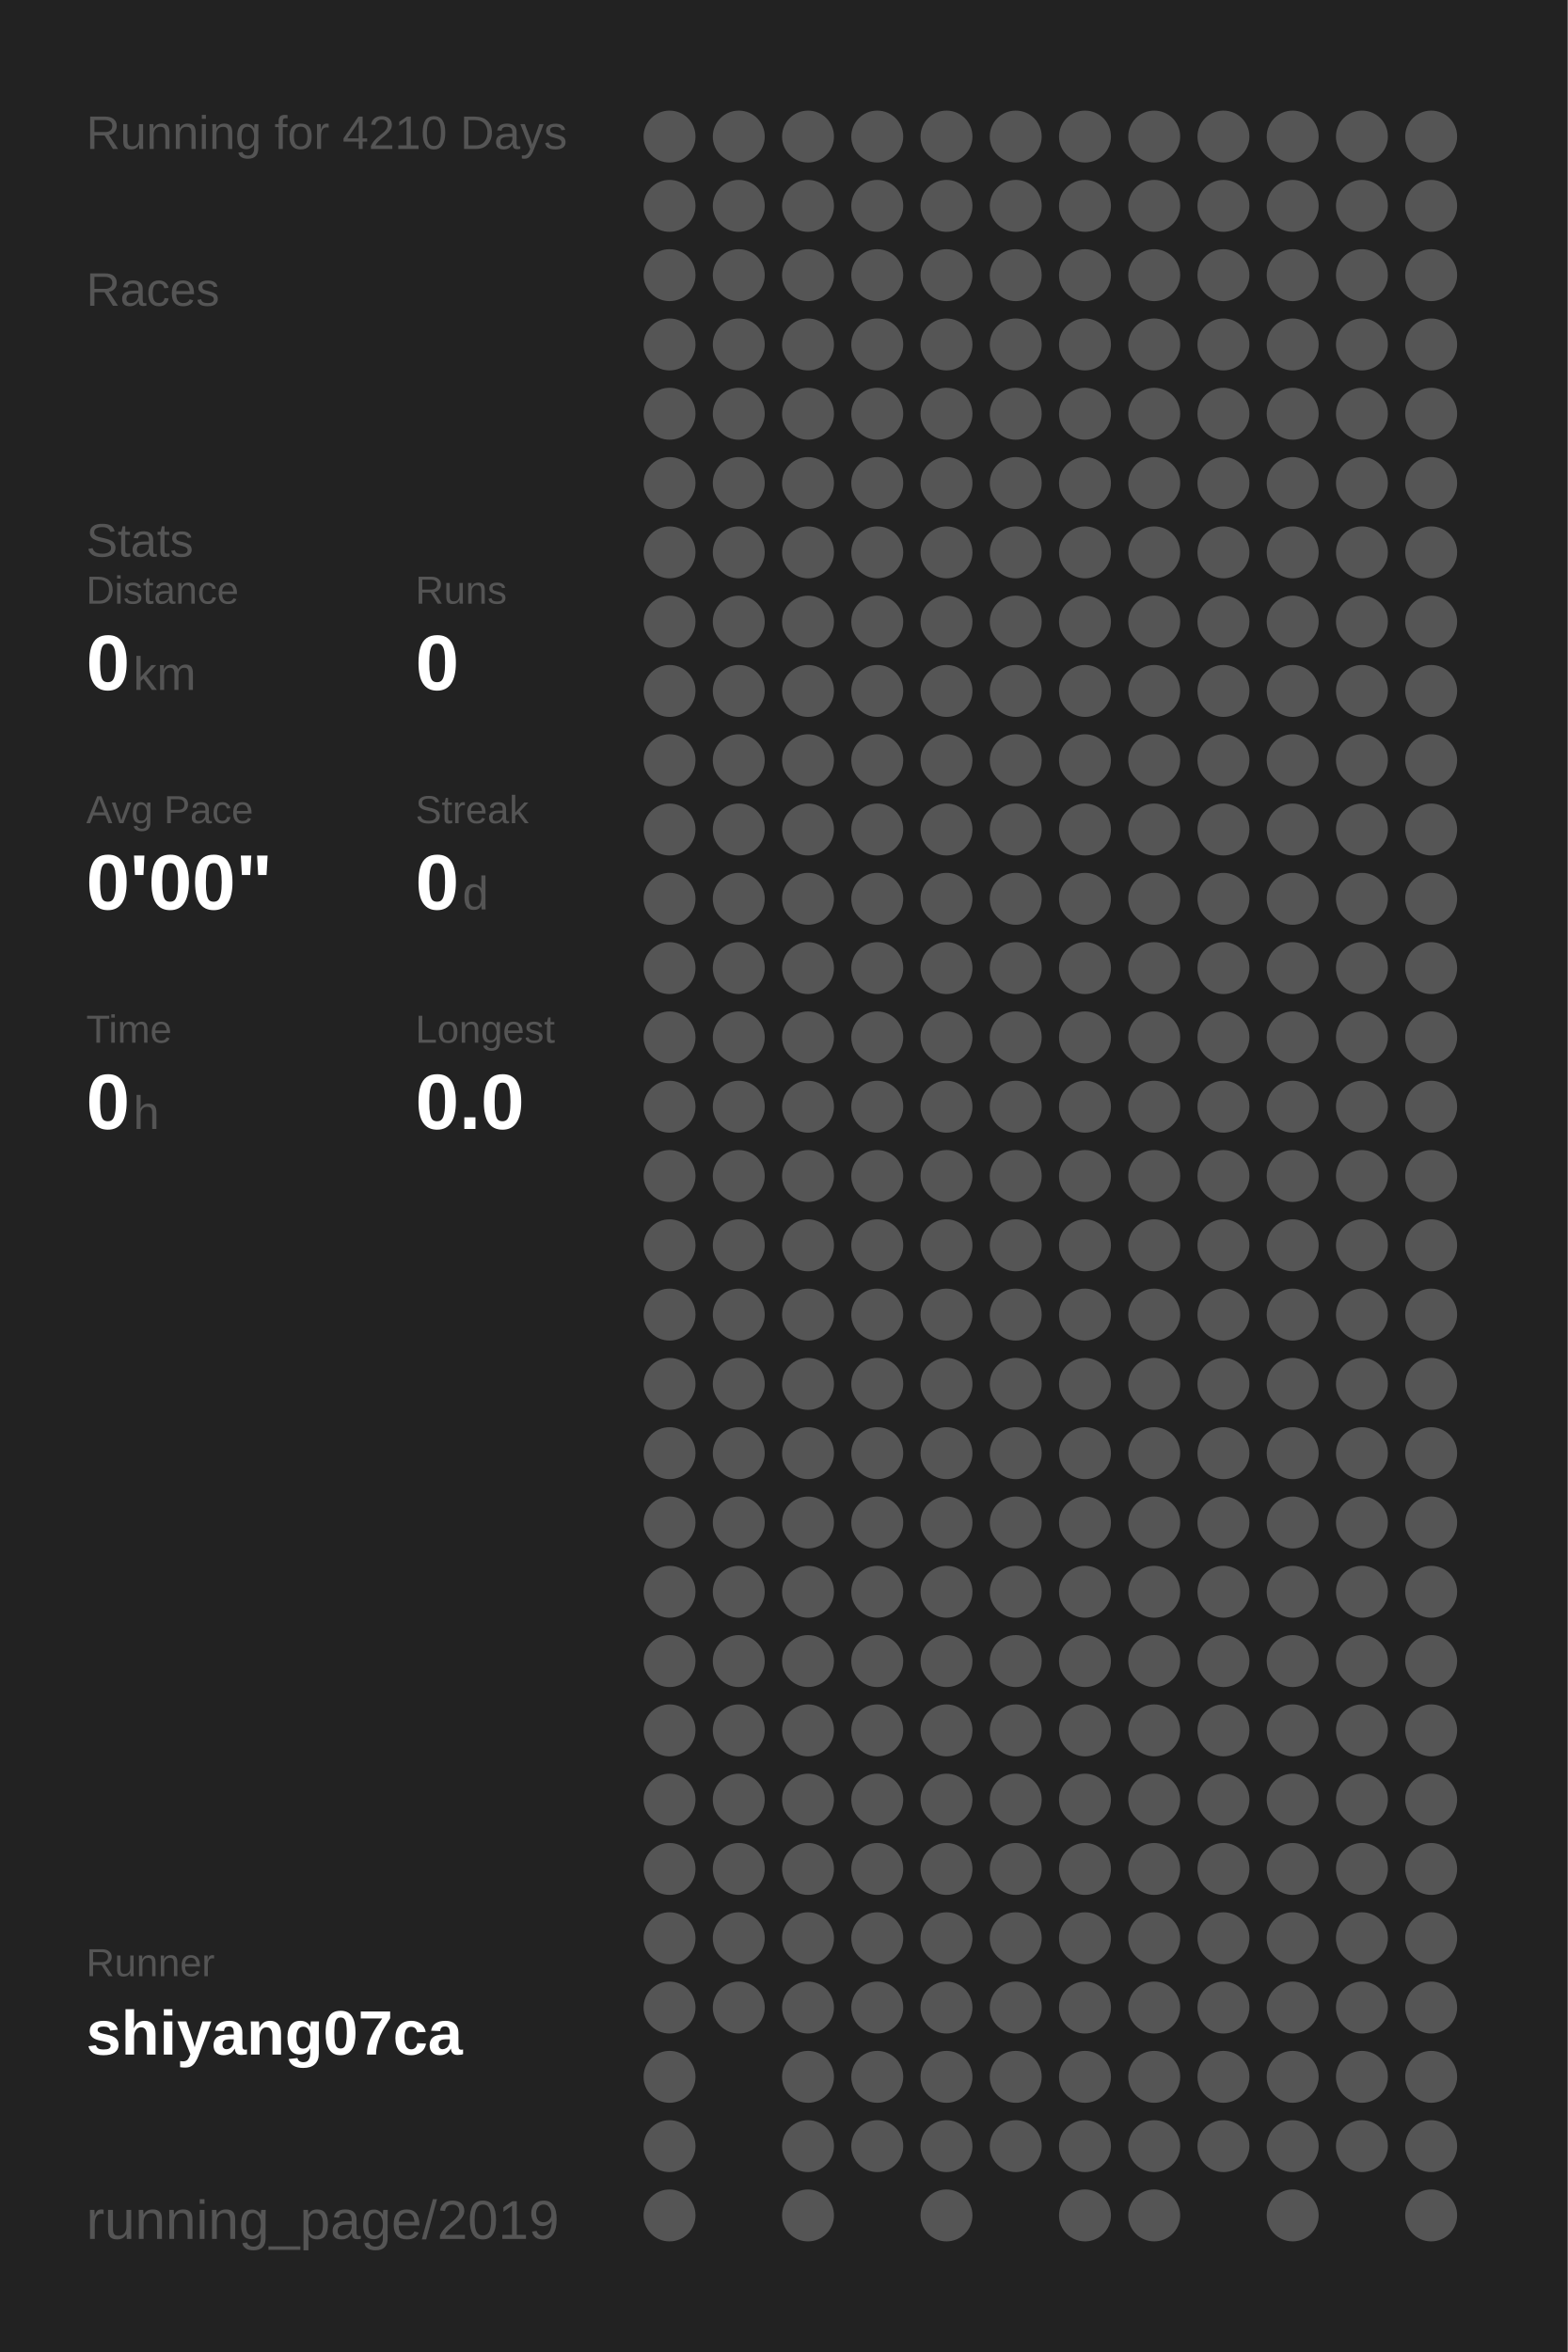
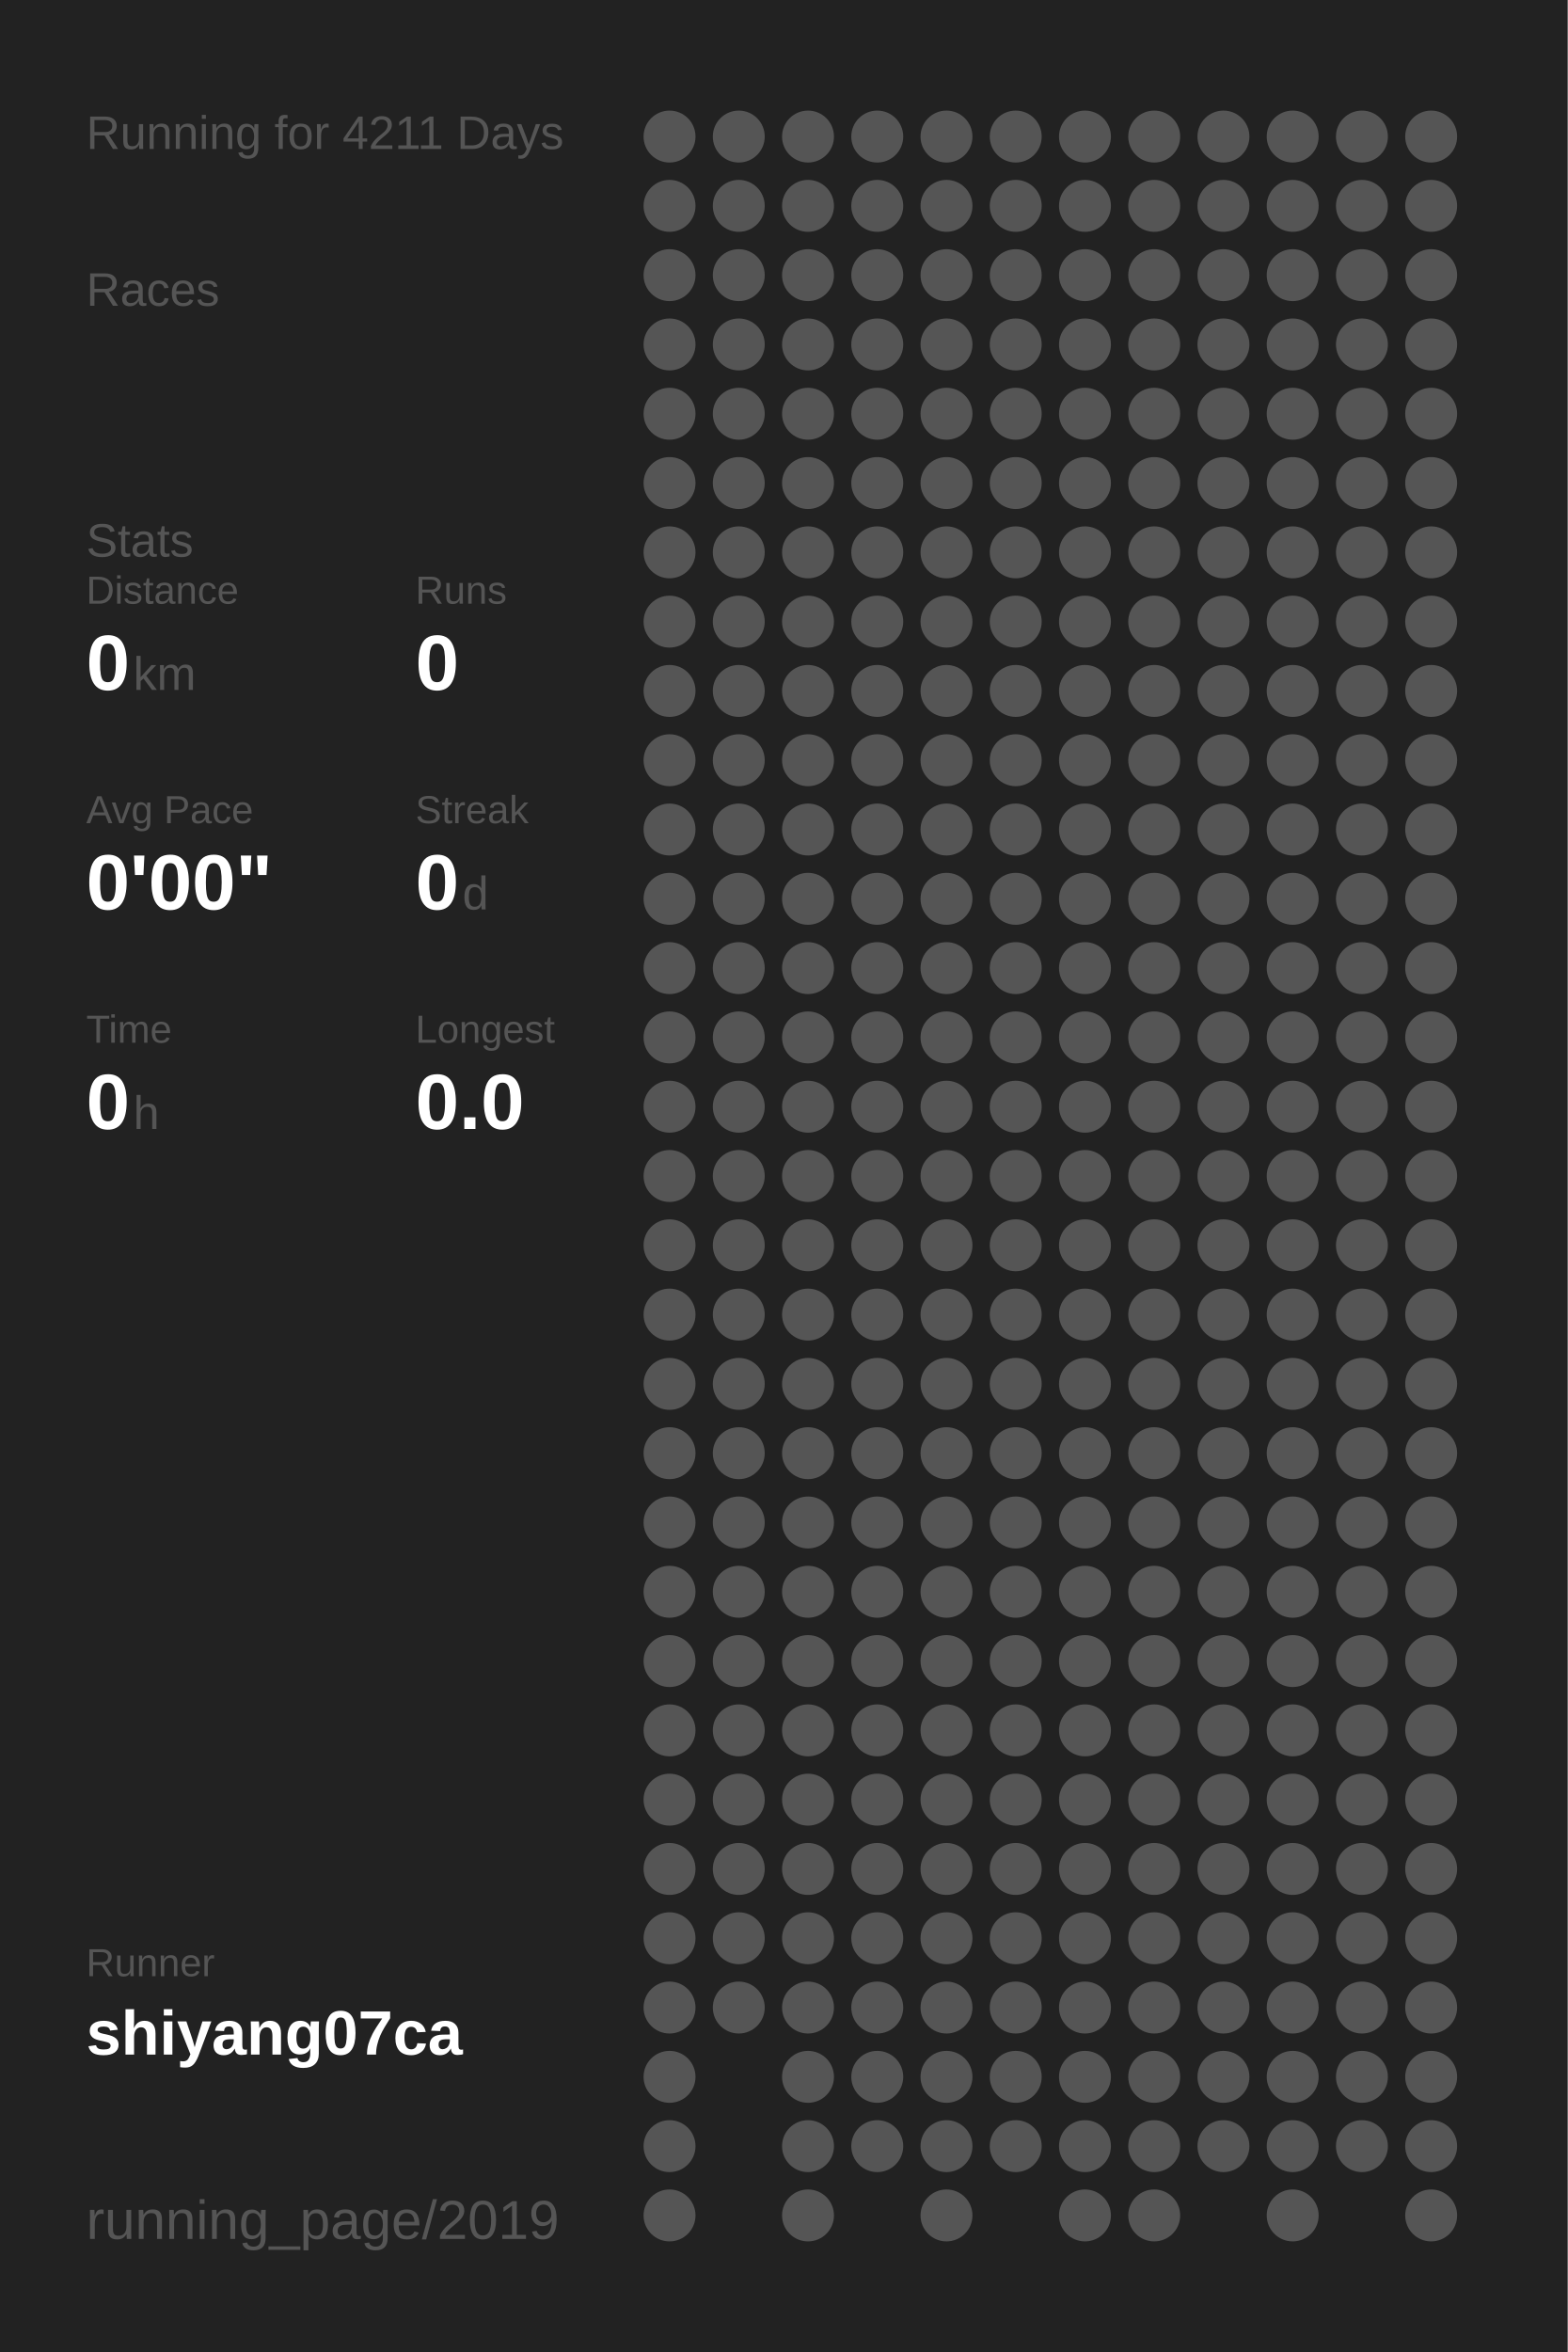
<svg xmlns="http://www.w3.org/2000/svg" baseProfile="full" height="300mm" version="1.1" viewBox="0,0,200,300" width="200mm">
  <defs />
  <rect fill="#222222" height="300" width="200" x="0" y="0" />
-   <text fill="#555555" style="font-size:6px; font-family:Arial;" x="11" y="19">Running for 4210 Days</text>
+   <text fill="#555555" style="font-size:6px; font-family:Arial;" x="11" y="19">Running for 4211 Days</text>
  <text fill="#555555" style="font-size:6px; font-family:Arial;" x="11" y="39">Races</text>
  <text fill="#555555" style="font-size:6px; font-family:Arial;" x="11" y="71">Stats</text>
  <text fill="#555555" style="font-size:5px; font-family:Arial;" x="11" y="77">Distance</text>
  <text fill="#FFFFFF" style="font-size:10px; font-family:Arial; font-weight:bold;" x="11" y="88">0</text>
  <text fill="#555555" style="font-size:6px; font-family:Arial;" x="17" y="88">km</text>
  <text fill="#555555" style="font-size:5px; font-family:Arial;" x="53" y="77">Runs</text>
  <text fill="#FFFFFF" style="font-size:10px; font-family:Arial; font-weight:bold;" x="53" y="88">0</text>
  <text fill="#555555" style="font-size:5px; font-family:Arial;" x="11" y="105">Avg Pace</text>
  <text fill="#FFFFFF" style="font-size:10px; font-family:Arial; font-weight:bold;" x="11" y="116">0'00"</text>
  <text fill="#555555" style="font-size:5px; font-family:Arial;" x="53" y="105">Streak</text>
  <text fill="#FFFFFF" style="font-size:10px; font-family:Arial; font-weight:bold;" x="53" y="116">0</text>
  <text fill="#555555" style="font-size:6px; font-family:Arial;" x="59" y="116">d</text>
  <text fill="#555555" style="font-size:5px; font-family:Arial;" x="11" y="133">Time</text>
  <text fill="#FFFFFF" style="font-size:10px; font-family:Arial; font-weight:bold;" x="11" y="144">0</text>
  <text fill="#555555" style="font-size:6px; font-family:Arial;" x="17" y="144">h</text>
  <text fill="#555555" style="font-size:5px; font-family:Arial;" x="53" y="133">Longest</text>
  <text fill="#FFFFFF" style="font-size:10px; font-family:Arial; font-weight:bold;" x="53" y="144">0.0</text>
  <text fill="#555555" style="font-size:5px; font-family:Arial;" x="11" y="252.065">Runner</text>
  <text fill="#FFFFFF" style="font-size:8px; font-family:Arial; font-weight:bold;" x="11" y="262.065">shiyang07ca</text>
  <text fill="#555555" style="font-size:7px; font-family:Arial;" x="11" y="285.581">running_page/2019</text>
  <circle cx="85.417" cy="17.419" fill="#555555" r="3.312" />
  <circle cx="85.417" cy="26.258" fill="#555555" r="3.312" />
  <circle cx="85.417" cy="35.097" fill="#555555" r="3.312" />
  <circle cx="85.417" cy="43.935" fill="#555555" r="3.312" />
  <circle cx="85.417" cy="52.774" fill="#555555" r="3.312" />
  <circle cx="85.417" cy="61.613" fill="#555555" r="3.312" />
  <circle cx="85.417" cy="70.452" fill="#555555" r="3.312" />
  <circle cx="85.417" cy="79.29" fill="#555555" r="3.312" />
  <circle cx="85.417" cy="88.129" fill="#555555" r="3.312" />
  <circle cx="85.417" cy="96.968" fill="#555555" r="3.312" />
  <circle cx="85.417" cy="105.806" fill="#555555" r="3.312" />
  <circle cx="85.417" cy="114.645" fill="#555555" r="3.312" />
  <circle cx="85.417" cy="123.484" fill="#555555" r="3.312" />
  <circle cx="85.417" cy="132.323" fill="#555555" r="3.312" />
  <circle cx="85.417" cy="141.161" fill="#555555" r="3.312" />
  <circle cx="85.417" cy="150" fill="#555555" r="3.312" />
  <circle cx="85.417" cy="158.839" fill="#555555" r="3.312" />
  <circle cx="85.417" cy="167.677" fill="#555555" r="3.312" />
  <circle cx="85.417" cy="176.516" fill="#555555" r="3.312" />
  <circle cx="85.417" cy="185.355" fill="#555555" r="3.312" />
  <circle cx="85.417" cy="194.194" fill="#555555" r="3.312" />
  <circle cx="85.417" cy="203.032" fill="#555555" r="3.312" />
  <circle cx="85.417" cy="211.871" fill="#555555" r="3.312" />
  <circle cx="85.417" cy="220.71" fill="#555555" r="3.312" />
  <circle cx="85.417" cy="229.548" fill="#555555" r="3.312" />
  <circle cx="85.417" cy="238.387" fill="#555555" r="3.312" />
  <circle cx="85.417" cy="247.226" fill="#555555" r="3.312" />
  <circle cx="85.417" cy="256.065" fill="#555555" r="3.312" />
  <circle cx="85.417" cy="264.903" fill="#555555" r="3.312" />
  <circle cx="85.417" cy="273.742" fill="#555555" r="3.312" />
  <circle cx="85.417" cy="282.581" fill="#555555" r="3.312" />
  <circle cx="94.25" cy="17.419" fill="#555555" r="3.312" />
  <circle cx="94.25" cy="26.258" fill="#555555" r="3.312" />
  <circle cx="94.25" cy="35.097" fill="#555555" r="3.312" />
  <circle cx="94.25" cy="43.935" fill="#555555" r="3.312" />
  <circle cx="94.25" cy="52.774" fill="#555555" r="3.312" />
  <circle cx="94.25" cy="61.613" fill="#555555" r="3.312" />
  <circle cx="94.25" cy="70.452" fill="#555555" r="3.312" />
  <circle cx="94.25" cy="79.29" fill="#555555" r="3.312" />
  <circle cx="94.25" cy="88.129" fill="#555555" r="3.312" />
  <circle cx="94.25" cy="96.968" fill="#555555" r="3.312" />
  <circle cx="94.25" cy="105.806" fill="#555555" r="3.312" />
  <circle cx="94.25" cy="114.645" fill="#555555" r="3.312" />
  <circle cx="94.25" cy="123.484" fill="#555555" r="3.312" />
  <circle cx="94.25" cy="132.323" fill="#555555" r="3.312" />
  <circle cx="94.25" cy="141.161" fill="#555555" r="3.312" />
  <circle cx="94.25" cy="150" fill="#555555" r="3.312" />
  <circle cx="94.25" cy="158.839" fill="#555555" r="3.312" />
  <circle cx="94.25" cy="167.677" fill="#555555" r="3.312" />
  <circle cx="94.25" cy="176.516" fill="#555555" r="3.312" />
  <circle cx="94.25" cy="185.355" fill="#555555" r="3.312" />
  <circle cx="94.25" cy="194.194" fill="#555555" r="3.312" />
  <circle cx="94.25" cy="203.032" fill="#555555" r="3.312" />
  <circle cx="94.25" cy="211.871" fill="#555555" r="3.312" />
  <circle cx="94.25" cy="220.71" fill="#555555" r="3.312" />
  <circle cx="94.25" cy="229.548" fill="#555555" r="3.312" />
  <circle cx="94.25" cy="238.387" fill="#555555" r="3.312" />
  <circle cx="94.25" cy="247.226" fill="#555555" r="3.312" />
  <circle cx="94.25" cy="256.065" fill="#555555" r="3.312" />
  <circle cx="103.083" cy="17.419" fill="#555555" r="3.312" />
  <circle cx="103.083" cy="26.258" fill="#555555" r="3.312" />
  <circle cx="103.083" cy="35.097" fill="#555555" r="3.312" />
  <circle cx="103.083" cy="43.935" fill="#555555" r="3.312" />
  <circle cx="103.083" cy="52.774" fill="#555555" r="3.312" />
  <circle cx="103.083" cy="61.613" fill="#555555" r="3.312" />
  <circle cx="103.083" cy="70.452" fill="#555555" r="3.312" />
  <circle cx="103.083" cy="79.29" fill="#555555" r="3.312" />
  <circle cx="103.083" cy="88.129" fill="#555555" r="3.312" />
  <circle cx="103.083" cy="96.968" fill="#555555" r="3.312" />
  <circle cx="103.083" cy="105.806" fill="#555555" r="3.312" />
  <circle cx="103.083" cy="114.645" fill="#555555" r="3.312" />
  <circle cx="103.083" cy="123.484" fill="#555555" r="3.312" />
  <circle cx="103.083" cy="132.323" fill="#555555" r="3.312" />
  <circle cx="103.083" cy="141.161" fill="#555555" r="3.312" />
  <circle cx="103.083" cy="150" fill="#555555" r="3.312" />
  <circle cx="103.083" cy="158.839" fill="#555555" r="3.312" />
  <circle cx="103.083" cy="167.677" fill="#555555" r="3.312" />
  <circle cx="103.083" cy="176.516" fill="#555555" r="3.312" />
  <circle cx="103.083" cy="185.355" fill="#555555" r="3.312" />
  <circle cx="103.083" cy="194.194" fill="#555555" r="3.312" />
  <circle cx="103.083" cy="203.032" fill="#555555" r="3.312" />
  <circle cx="103.083" cy="211.871" fill="#555555" r="3.312" />
  <circle cx="103.083" cy="220.71" fill="#555555" r="3.312" />
  <circle cx="103.083" cy="229.548" fill="#555555" r="3.312" />
  <circle cx="103.083" cy="238.387" fill="#555555" r="3.312" />
  <circle cx="103.083" cy="247.226" fill="#555555" r="3.312" />
  <circle cx="103.083" cy="256.065" fill="#555555" r="3.312" />
  <circle cx="103.083" cy="264.903" fill="#555555" r="3.312" />
  <circle cx="103.083" cy="273.742" fill="#555555" r="3.312" />
  <circle cx="103.083" cy="282.581" fill="#555555" r="3.312" />
  <circle cx="111.917" cy="17.419" fill="#555555" r="3.312" />
  <circle cx="111.917" cy="26.258" fill="#555555" r="3.312" />
  <circle cx="111.917" cy="35.097" fill="#555555" r="3.312" />
  <circle cx="111.917" cy="43.935" fill="#555555" r="3.312" />
  <circle cx="111.917" cy="52.774" fill="#555555" r="3.312" />
  <circle cx="111.917" cy="61.613" fill="#555555" r="3.312" />
  <circle cx="111.917" cy="70.452" fill="#555555" r="3.312" />
  <circle cx="111.917" cy="79.29" fill="#555555" r="3.312" />
  <circle cx="111.917" cy="88.129" fill="#555555" r="3.312" />
  <circle cx="111.917" cy="96.968" fill="#555555" r="3.312" />
  <circle cx="111.917" cy="105.806" fill="#555555" r="3.312" />
  <circle cx="111.917" cy="114.645" fill="#555555" r="3.312" />
  <circle cx="111.917" cy="123.484" fill="#555555" r="3.312" />
  <circle cx="111.917" cy="132.323" fill="#555555" r="3.312" />
  <circle cx="111.917" cy="141.161" fill="#555555" r="3.312" />
  <circle cx="111.917" cy="150" fill="#555555" r="3.312" />
  <circle cx="111.917" cy="158.839" fill="#555555" r="3.312" />
  <circle cx="111.917" cy="167.677" fill="#555555" r="3.312" />
  <circle cx="111.917" cy="176.516" fill="#555555" r="3.312" />
  <circle cx="111.917" cy="185.355" fill="#555555" r="3.312" />
  <circle cx="111.917" cy="194.194" fill="#555555" r="3.312" />
  <circle cx="111.917" cy="203.032" fill="#555555" r="3.312" />
  <circle cx="111.917" cy="211.871" fill="#555555" r="3.312" />
  <circle cx="111.917" cy="220.71" fill="#555555" r="3.312" />
  <circle cx="111.917" cy="229.548" fill="#555555" r="3.312" />
  <circle cx="111.917" cy="238.387" fill="#555555" r="3.312" />
  <circle cx="111.917" cy="247.226" fill="#555555" r="3.312" />
  <circle cx="111.917" cy="256.065" fill="#555555" r="3.312" />
  <circle cx="111.917" cy="264.903" fill="#555555" r="3.312" />
  <circle cx="111.917" cy="273.742" fill="#555555" r="3.312" />
  <circle cx="120.75" cy="17.419" fill="#555555" r="3.312" />
  <circle cx="120.75" cy="26.258" fill="#555555" r="3.312" />
  <circle cx="120.75" cy="35.097" fill="#555555" r="3.312" />
  <circle cx="120.75" cy="43.935" fill="#555555" r="3.312" />
  <circle cx="120.75" cy="52.774" fill="#555555" r="3.312" />
  <circle cx="120.75" cy="61.613" fill="#555555" r="3.312" />
  <circle cx="120.75" cy="70.452" fill="#555555" r="3.312" />
  <circle cx="120.75" cy="79.29" fill="#555555" r="3.312" />
  <circle cx="120.75" cy="88.129" fill="#555555" r="3.312" />
  <circle cx="120.75" cy="96.968" fill="#555555" r="3.312" />
  <circle cx="120.75" cy="105.806" fill="#555555" r="3.312" />
  <circle cx="120.75" cy="114.645" fill="#555555" r="3.312" />
  <circle cx="120.75" cy="123.484" fill="#555555" r="3.312" />
  <circle cx="120.75" cy="132.323" fill="#555555" r="3.312" />
  <circle cx="120.75" cy="141.161" fill="#555555" r="3.312" />
  <circle cx="120.75" cy="150" fill="#555555" r="3.312" />
  <circle cx="120.75" cy="158.839" fill="#555555" r="3.312" />
  <circle cx="120.75" cy="167.677" fill="#555555" r="3.312" />
  <circle cx="120.75" cy="176.516" fill="#555555" r="3.312" />
  <circle cx="120.75" cy="185.355" fill="#555555" r="3.312" />
  <circle cx="120.75" cy="194.194" fill="#555555" r="3.312" />
  <circle cx="120.75" cy="203.032" fill="#555555" r="3.312" />
  <circle cx="120.75" cy="211.871" fill="#555555" r="3.312" />
  <circle cx="120.75" cy="220.71" fill="#555555" r="3.312" />
  <circle cx="120.75" cy="229.548" fill="#555555" r="3.312" />
  <circle cx="120.75" cy="238.387" fill="#555555" r="3.312" />
  <circle cx="120.75" cy="247.226" fill="#555555" r="3.312" />
  <circle cx="120.75" cy="256.065" fill="#555555" r="3.312" />
  <circle cx="120.75" cy="264.903" fill="#555555" r="3.312" />
  <circle cx="120.75" cy="273.742" fill="#555555" r="3.312" />
  <circle cx="120.75" cy="282.581" fill="#555555" r="3.312" />
  <circle cx="129.583" cy="17.419" fill="#555555" r="3.312" />
  <circle cx="129.583" cy="26.258" fill="#555555" r="3.312" />
  <circle cx="129.583" cy="35.097" fill="#555555" r="3.312" />
  <circle cx="129.583" cy="43.935" fill="#555555" r="3.312" />
  <circle cx="129.583" cy="52.774" fill="#555555" r="3.312" />
  <circle cx="129.583" cy="61.613" fill="#555555" r="3.312" />
  <circle cx="129.583" cy="70.452" fill="#555555" r="3.312" />
  <circle cx="129.583" cy="79.29" fill="#555555" r="3.312" />
  <circle cx="129.583" cy="88.129" fill="#555555" r="3.312" />
  <circle cx="129.583" cy="96.968" fill="#555555" r="3.312" />
  <circle cx="129.583" cy="105.806" fill="#555555" r="3.312" />
  <circle cx="129.583" cy="114.645" fill="#555555" r="3.312" />
  <circle cx="129.583" cy="123.484" fill="#555555" r="3.312" />
  <circle cx="129.583" cy="132.323" fill="#555555" r="3.312" />
  <circle cx="129.583" cy="141.161" fill="#555555" r="3.312" />
  <circle cx="129.583" cy="150" fill="#555555" r="3.312" />
  <circle cx="129.583" cy="158.839" fill="#555555" r="3.312" />
  <circle cx="129.583" cy="167.677" fill="#555555" r="3.312" />
  <circle cx="129.583" cy="176.516" fill="#555555" r="3.312" />
  <circle cx="129.583" cy="185.355" fill="#555555" r="3.312" />
  <circle cx="129.583" cy="194.194" fill="#555555" r="3.312" />
  <circle cx="129.583" cy="203.032" fill="#555555" r="3.312" />
  <circle cx="129.583" cy="211.871" fill="#555555" r="3.312" />
  <circle cx="129.583" cy="220.71" fill="#555555" r="3.312" />
  <circle cx="129.583" cy="229.548" fill="#555555" r="3.312" />
  <circle cx="129.583" cy="238.387" fill="#555555" r="3.312" />
  <circle cx="129.583" cy="247.226" fill="#555555" r="3.312" />
  <circle cx="129.583" cy="256.065" fill="#555555" r="3.312" />
  <circle cx="129.583" cy="264.903" fill="#555555" r="3.312" />
  <circle cx="129.583" cy="273.742" fill="#555555" r="3.312" />
  <circle cx="138.417" cy="17.419" fill="#555555" r="3.312" />
  <circle cx="138.417" cy="26.258" fill="#555555" r="3.312" />
  <circle cx="138.417" cy="35.097" fill="#555555" r="3.312" />
  <circle cx="138.417" cy="43.935" fill="#555555" r="3.312" />
  <circle cx="138.417" cy="52.774" fill="#555555" r="3.312" />
  <circle cx="138.417" cy="61.613" fill="#555555" r="3.312" />
  <circle cx="138.417" cy="70.452" fill="#555555" r="3.312" />
  <circle cx="138.417" cy="79.29" fill="#555555" r="3.312" />
  <circle cx="138.417" cy="88.129" fill="#555555" r="3.312" />
  <circle cx="138.417" cy="96.968" fill="#555555" r="3.312" />
  <circle cx="138.417" cy="105.806" fill="#555555" r="3.312" />
  <circle cx="138.417" cy="114.645" fill="#555555" r="3.312" />
  <circle cx="138.417" cy="123.484" fill="#555555" r="3.312" />
  <circle cx="138.417" cy="132.323" fill="#555555" r="3.312" />
  <circle cx="138.417" cy="141.161" fill="#555555" r="3.312" />
  <circle cx="138.417" cy="150" fill="#555555" r="3.312" />
  <circle cx="138.417" cy="158.839" fill="#555555" r="3.312" />
  <circle cx="138.417" cy="167.677" fill="#555555" r="3.312" />
  <circle cx="138.417" cy="176.516" fill="#555555" r="3.312" />
  <circle cx="138.417" cy="185.355" fill="#555555" r="3.312" />
  <circle cx="138.417" cy="194.194" fill="#555555" r="3.312" />
  <circle cx="138.417" cy="203.032" fill="#555555" r="3.312" />
  <circle cx="138.417" cy="211.871" fill="#555555" r="3.312" />
  <circle cx="138.417" cy="220.71" fill="#555555" r="3.312" />
  <circle cx="138.417" cy="229.548" fill="#555555" r="3.312" />
  <circle cx="138.417" cy="238.387" fill="#555555" r="3.312" />
  <circle cx="138.417" cy="247.226" fill="#555555" r="3.312" />
  <circle cx="138.417" cy="256.065" fill="#555555" r="3.312" />
  <circle cx="138.417" cy="264.903" fill="#555555" r="3.312" />
  <circle cx="138.417" cy="273.742" fill="#555555" r="3.312" />
  <circle cx="138.417" cy="282.581" fill="#555555" r="3.312" />
  <circle cx="147.25" cy="17.419" fill="#555555" r="3.312" />
  <circle cx="147.25" cy="26.258" fill="#555555" r="3.312" />
  <circle cx="147.25" cy="35.097" fill="#555555" r="3.312" />
  <circle cx="147.25" cy="43.935" fill="#555555" r="3.312" />
  <circle cx="147.25" cy="52.774" fill="#555555" r="3.312" />
  <circle cx="147.25" cy="61.613" fill="#555555" r="3.312" />
  <circle cx="147.25" cy="70.452" fill="#555555" r="3.312" />
  <circle cx="147.25" cy="79.29" fill="#555555" r="3.312" />
  <circle cx="147.25" cy="88.129" fill="#555555" r="3.312" />
  <circle cx="147.25" cy="96.968" fill="#555555" r="3.312" />
  <circle cx="147.25" cy="105.806" fill="#555555" r="3.312" />
  <circle cx="147.25" cy="114.645" fill="#555555" r="3.312" />
  <circle cx="147.25" cy="123.484" fill="#555555" r="3.312" />
  <circle cx="147.25" cy="132.323" fill="#555555" r="3.312" />
  <circle cx="147.25" cy="141.161" fill="#555555" r="3.312" />
  <circle cx="147.25" cy="150" fill="#555555" r="3.312" />
  <circle cx="147.25" cy="158.839" fill="#555555" r="3.312" />
  <circle cx="147.25" cy="167.677" fill="#555555" r="3.312" />
  <circle cx="147.25" cy="176.516" fill="#555555" r="3.312" />
  <circle cx="147.25" cy="185.355" fill="#555555" r="3.312" />
  <circle cx="147.25" cy="194.194" fill="#555555" r="3.312" />
  <circle cx="147.25" cy="203.032" fill="#555555" r="3.312" />
  <circle cx="147.25" cy="211.871" fill="#555555" r="3.312" />
  <circle cx="147.25" cy="220.71" fill="#555555" r="3.312" />
  <circle cx="147.25" cy="229.548" fill="#555555" r="3.312" />
  <circle cx="147.25" cy="238.387" fill="#555555" r="3.312" />
  <circle cx="147.25" cy="247.226" fill="#555555" r="3.312" />
  <circle cx="147.25" cy="256.065" fill="#555555" r="3.312" />
  <circle cx="147.25" cy="264.903" fill="#555555" r="3.312" />
  <circle cx="147.25" cy="273.742" fill="#555555" r="3.312" />
  <circle cx="147.25" cy="282.581" fill="#555555" r="3.312" />
  <circle cx="156.083" cy="17.419" fill="#555555" r="3.312" />
  <circle cx="156.083" cy="26.258" fill="#555555" r="3.312" />
  <circle cx="156.083" cy="35.097" fill="#555555" r="3.312" />
  <circle cx="156.083" cy="43.935" fill="#555555" r="3.312" />
  <circle cx="156.083" cy="52.774" fill="#555555" r="3.312" />
  <circle cx="156.083" cy="61.613" fill="#555555" r="3.312" />
  <circle cx="156.083" cy="70.452" fill="#555555" r="3.312" />
  <circle cx="156.083" cy="79.29" fill="#555555" r="3.312" />
  <circle cx="156.083" cy="88.129" fill="#555555" r="3.312" />
  <circle cx="156.083" cy="96.968" fill="#555555" r="3.312" />
  <circle cx="156.083" cy="105.806" fill="#555555" r="3.312" />
  <circle cx="156.083" cy="114.645" fill="#555555" r="3.312" />
  <circle cx="156.083" cy="123.484" fill="#555555" r="3.312" />
  <circle cx="156.083" cy="132.323" fill="#555555" r="3.312" />
  <circle cx="156.083" cy="141.161" fill="#555555" r="3.312" />
  <circle cx="156.083" cy="150" fill="#555555" r="3.312" />
  <circle cx="156.083" cy="158.839" fill="#555555" r="3.312" />
  <circle cx="156.083" cy="167.677" fill="#555555" r="3.312" />
  <circle cx="156.083" cy="176.516" fill="#555555" r="3.312" />
  <circle cx="156.083" cy="185.355" fill="#555555" r="3.312" />
  <circle cx="156.083" cy="194.194" fill="#555555" r="3.312" />
  <circle cx="156.083" cy="203.032" fill="#555555" r="3.312" />
  <circle cx="156.083" cy="211.871" fill="#555555" r="3.312" />
  <circle cx="156.083" cy="220.71" fill="#555555" r="3.312" />
  <circle cx="156.083" cy="229.548" fill="#555555" r="3.312" />
  <circle cx="156.083" cy="238.387" fill="#555555" r="3.312" />
  <circle cx="156.083" cy="247.226" fill="#555555" r="3.312" />
  <circle cx="156.083" cy="256.065" fill="#555555" r="3.312" />
  <circle cx="156.083" cy="264.903" fill="#555555" r="3.312" />
  <circle cx="156.083" cy="273.742" fill="#555555" r="3.312" />
  <circle cx="164.917" cy="17.419" fill="#555555" r="3.312" />
  <circle cx="164.917" cy="26.258" fill="#555555" r="3.312" />
  <circle cx="164.917" cy="35.097" fill="#555555" r="3.312" />
  <circle cx="164.917" cy="43.935" fill="#555555" r="3.312" />
  <circle cx="164.917" cy="52.774" fill="#555555" r="3.312" />
  <circle cx="164.917" cy="61.613" fill="#555555" r="3.312" />
  <circle cx="164.917" cy="70.452" fill="#555555" r="3.312" />
  <circle cx="164.917" cy="79.29" fill="#555555" r="3.312" />
  <circle cx="164.917" cy="88.129" fill="#555555" r="3.312" />
  <circle cx="164.917" cy="96.968" fill="#555555" r="3.312" />
  <circle cx="164.917" cy="105.806" fill="#555555" r="3.312" />
  <circle cx="164.917" cy="114.645" fill="#555555" r="3.312" />
  <circle cx="164.917" cy="123.484" fill="#555555" r="3.312" />
  <circle cx="164.917" cy="132.323" fill="#555555" r="3.312" />
  <circle cx="164.917" cy="141.161" fill="#555555" r="3.312" />
  <circle cx="164.917" cy="150" fill="#555555" r="3.312" />
  <circle cx="164.917" cy="158.839" fill="#555555" r="3.312" />
  <circle cx="164.917" cy="167.677" fill="#555555" r="3.312" />
  <circle cx="164.917" cy="176.516" fill="#555555" r="3.312" />
  <circle cx="164.917" cy="185.355" fill="#555555" r="3.312" />
  <circle cx="164.917" cy="194.194" fill="#555555" r="3.312" />
  <circle cx="164.917" cy="203.032" fill="#555555" r="3.312" />
  <circle cx="164.917" cy="211.871" fill="#555555" r="3.312" />
  <circle cx="164.917" cy="220.71" fill="#555555" r="3.312" />
  <circle cx="164.917" cy="229.548" fill="#555555" r="3.312" />
  <circle cx="164.917" cy="238.387" fill="#555555" r="3.312" />
  <circle cx="164.917" cy="247.226" fill="#555555" r="3.312" />
  <circle cx="164.917" cy="256.065" fill="#555555" r="3.312" />
  <circle cx="164.917" cy="264.903" fill="#555555" r="3.312" />
  <circle cx="164.917" cy="273.742" fill="#555555" r="3.312" />
  <circle cx="164.917" cy="282.581" fill="#555555" r="3.312" />
  <circle cx="173.75" cy="17.419" fill="#555555" r="3.312" />
  <circle cx="173.75" cy="26.258" fill="#555555" r="3.312" />
  <circle cx="173.75" cy="35.097" fill="#555555" r="3.312" />
  <circle cx="173.75" cy="43.935" fill="#555555" r="3.312" />
  <circle cx="173.75" cy="52.774" fill="#555555" r="3.312" />
  <circle cx="173.75" cy="61.613" fill="#555555" r="3.312" />
  <circle cx="173.75" cy="70.452" fill="#555555" r="3.312" />
  <circle cx="173.75" cy="79.29" fill="#555555" r="3.312" />
  <circle cx="173.75" cy="88.129" fill="#555555" r="3.312" />
  <circle cx="173.75" cy="96.968" fill="#555555" r="3.312" />
  <circle cx="173.75" cy="105.806" fill="#555555" r="3.312" />
  <circle cx="173.75" cy="114.645" fill="#555555" r="3.312" />
  <circle cx="173.75" cy="123.484" fill="#555555" r="3.312" />
  <circle cx="173.75" cy="132.323" fill="#555555" r="3.312" />
  <circle cx="173.75" cy="141.161" fill="#555555" r="3.312" />
  <circle cx="173.75" cy="150" fill="#555555" r="3.312" />
  <circle cx="173.75" cy="158.839" fill="#555555" r="3.312" />
  <circle cx="173.75" cy="167.677" fill="#555555" r="3.312" />
  <circle cx="173.75" cy="176.516" fill="#555555" r="3.312" />
  <circle cx="173.75" cy="185.355" fill="#555555" r="3.312" />
  <circle cx="173.75" cy="194.194" fill="#555555" r="3.312" />
  <circle cx="173.75" cy="203.032" fill="#555555" r="3.312" />
  <circle cx="173.75" cy="211.871" fill="#555555" r="3.312" />
  <circle cx="173.75" cy="220.71" fill="#555555" r="3.312" />
  <circle cx="173.75" cy="229.548" fill="#555555" r="3.312" />
  <circle cx="173.75" cy="238.387" fill="#555555" r="3.312" />
  <circle cx="173.75" cy="247.226" fill="#555555" r="3.312" />
  <circle cx="173.75" cy="256.065" fill="#555555" r="3.312" />
  <circle cx="173.75" cy="264.903" fill="#555555" r="3.312" />
  <circle cx="173.75" cy="273.742" fill="#555555" r="3.312" />
  <circle cx="182.583" cy="17.419" fill="#555555" r="3.312" />
  <circle cx="182.583" cy="26.258" fill="#555555" r="3.312" />
  <circle cx="182.583" cy="35.097" fill="#555555" r="3.312" />
  <circle cx="182.583" cy="43.935" fill="#555555" r="3.312" />
  <circle cx="182.583" cy="52.774" fill="#555555" r="3.312" />
  <circle cx="182.583" cy="61.613" fill="#555555" r="3.312" />
  <circle cx="182.583" cy="70.452" fill="#555555" r="3.312" />
  <circle cx="182.583" cy="79.29" fill="#555555" r="3.312" />
  <circle cx="182.583" cy="88.129" fill="#555555" r="3.312" />
  <circle cx="182.583" cy="96.968" fill="#555555" r="3.312" />
  <circle cx="182.583" cy="105.806" fill="#555555" r="3.312" />
  <circle cx="182.583" cy="114.645" fill="#555555" r="3.312" />
  <circle cx="182.583" cy="123.484" fill="#555555" r="3.312" />
  <circle cx="182.583" cy="132.323" fill="#555555" r="3.312" />
  <circle cx="182.583" cy="141.161" fill="#555555" r="3.312" />
  <circle cx="182.583" cy="150" fill="#555555" r="3.312" />
  <circle cx="182.583" cy="158.839" fill="#555555" r="3.312" />
  <circle cx="182.583" cy="167.677" fill="#555555" r="3.312" />
  <circle cx="182.583" cy="176.516" fill="#555555" r="3.312" />
  <circle cx="182.583" cy="185.355" fill="#555555" r="3.312" />
  <circle cx="182.583" cy="194.194" fill="#555555" r="3.312" />
  <circle cx="182.583" cy="203.032" fill="#555555" r="3.312" />
  <circle cx="182.583" cy="211.871" fill="#555555" r="3.312" />
  <circle cx="182.583" cy="220.71" fill="#555555" r="3.312" />
  <circle cx="182.583" cy="229.548" fill="#555555" r="3.312" />
  <circle cx="182.583" cy="238.387" fill="#555555" r="3.312" />
  <circle cx="182.583" cy="247.226" fill="#555555" r="3.312" />
  <circle cx="182.583" cy="256.065" fill="#555555" r="3.312" />
  <circle cx="182.583" cy="264.903" fill="#555555" r="3.312" />
  <circle cx="182.583" cy="273.742" fill="#555555" r="3.312" />
  <circle cx="182.583" cy="282.581" fill="#555555" r="3.312" />
</svg>
